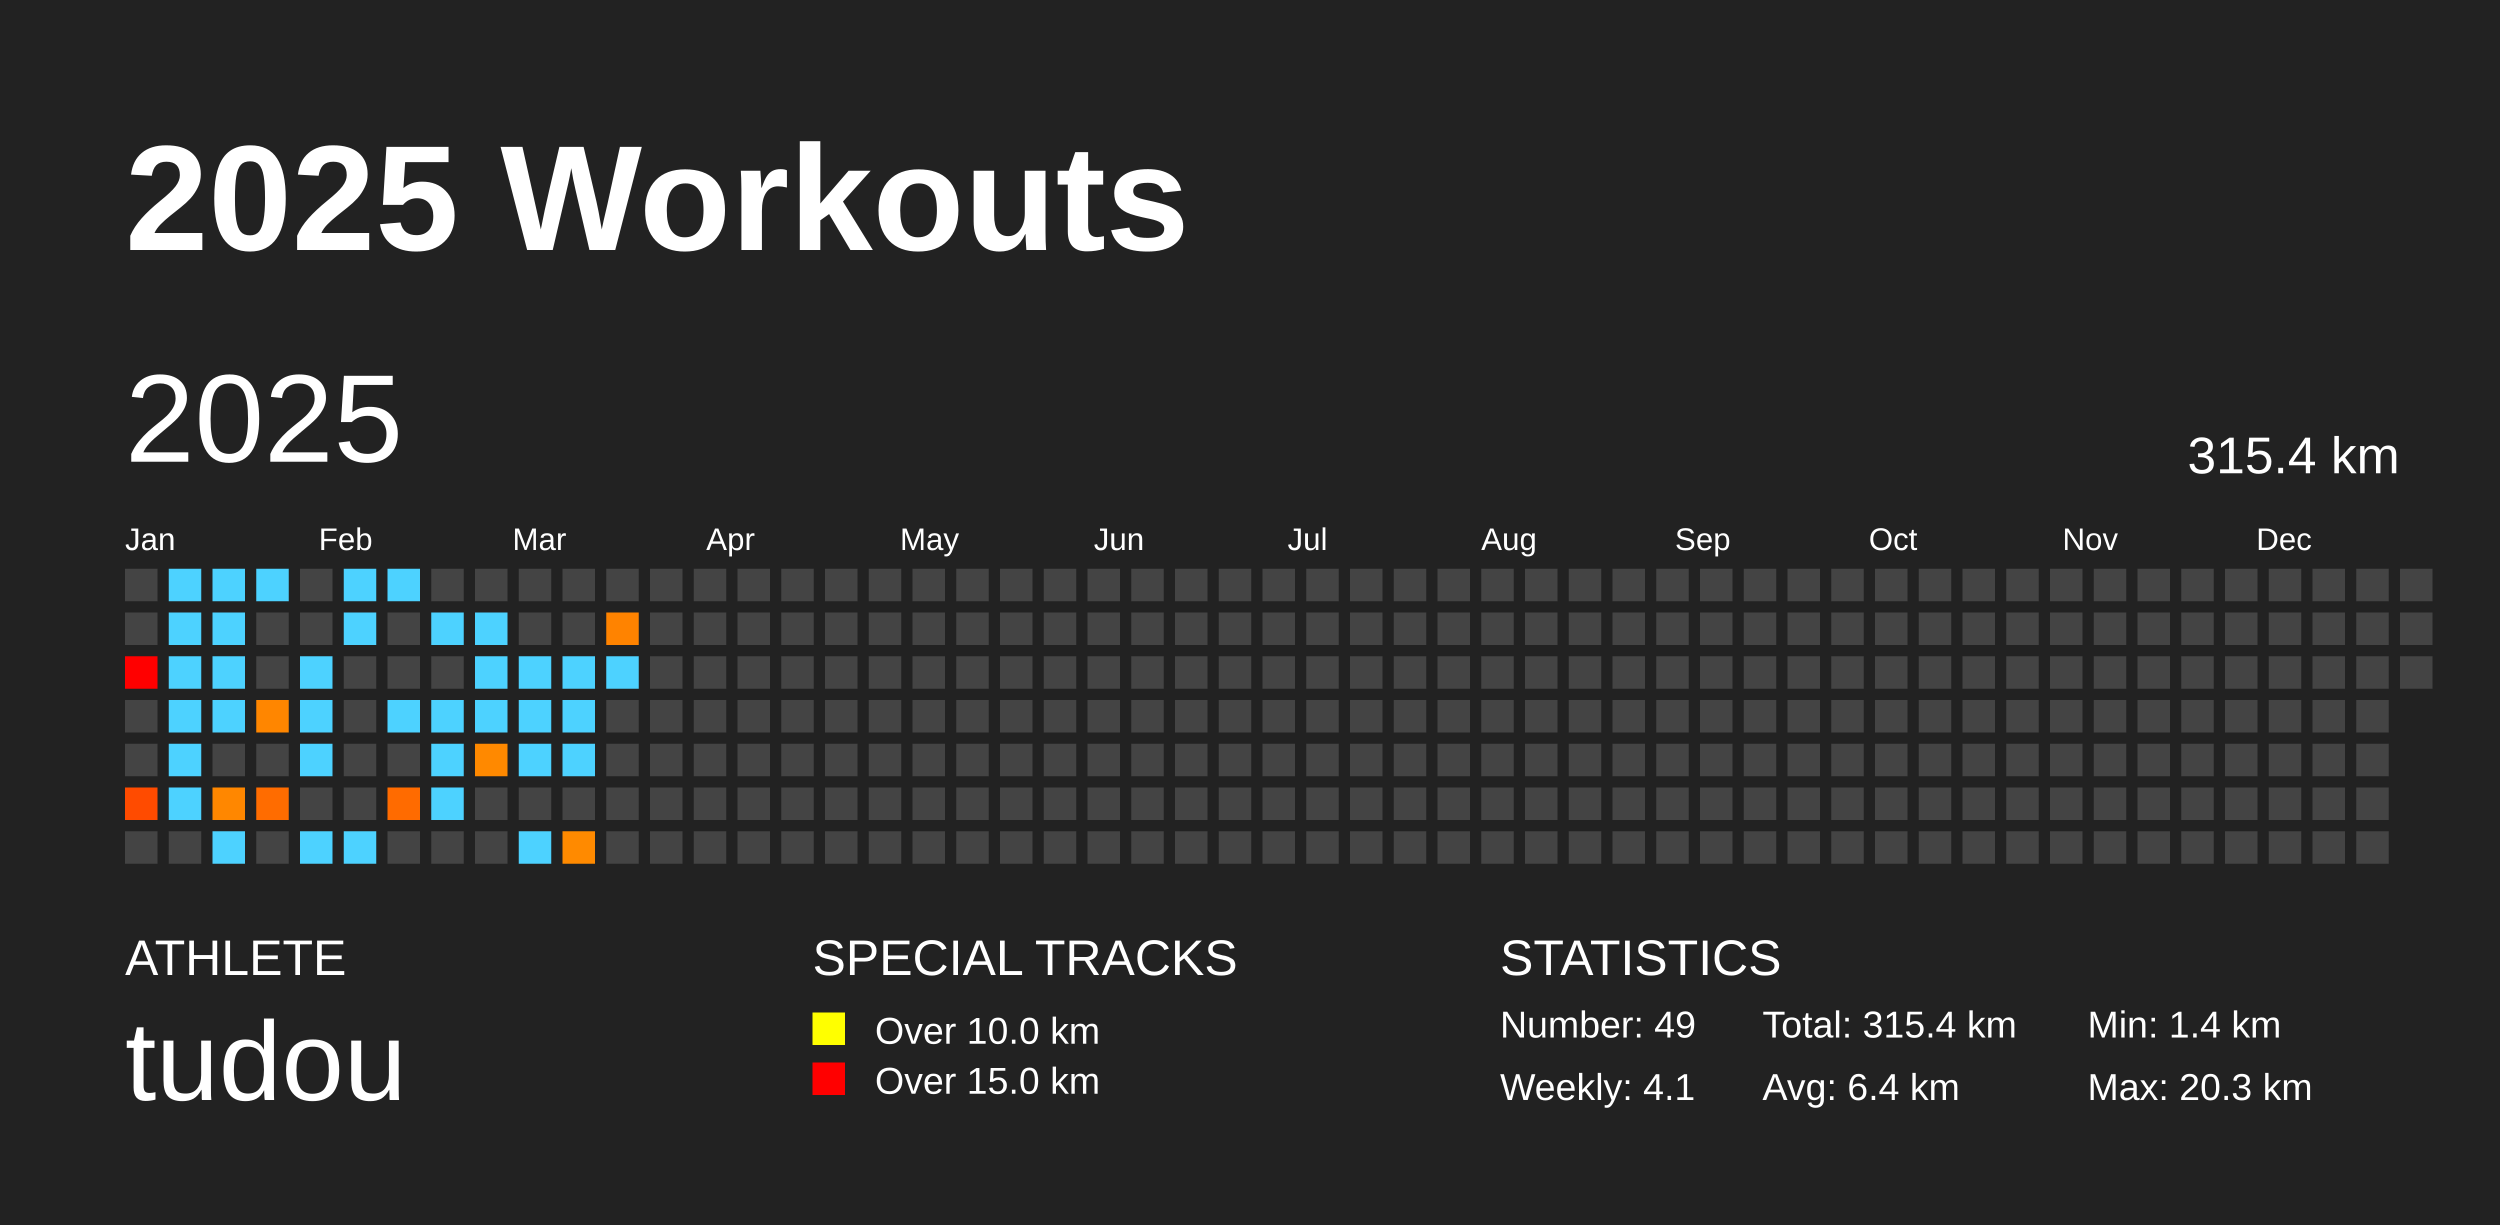
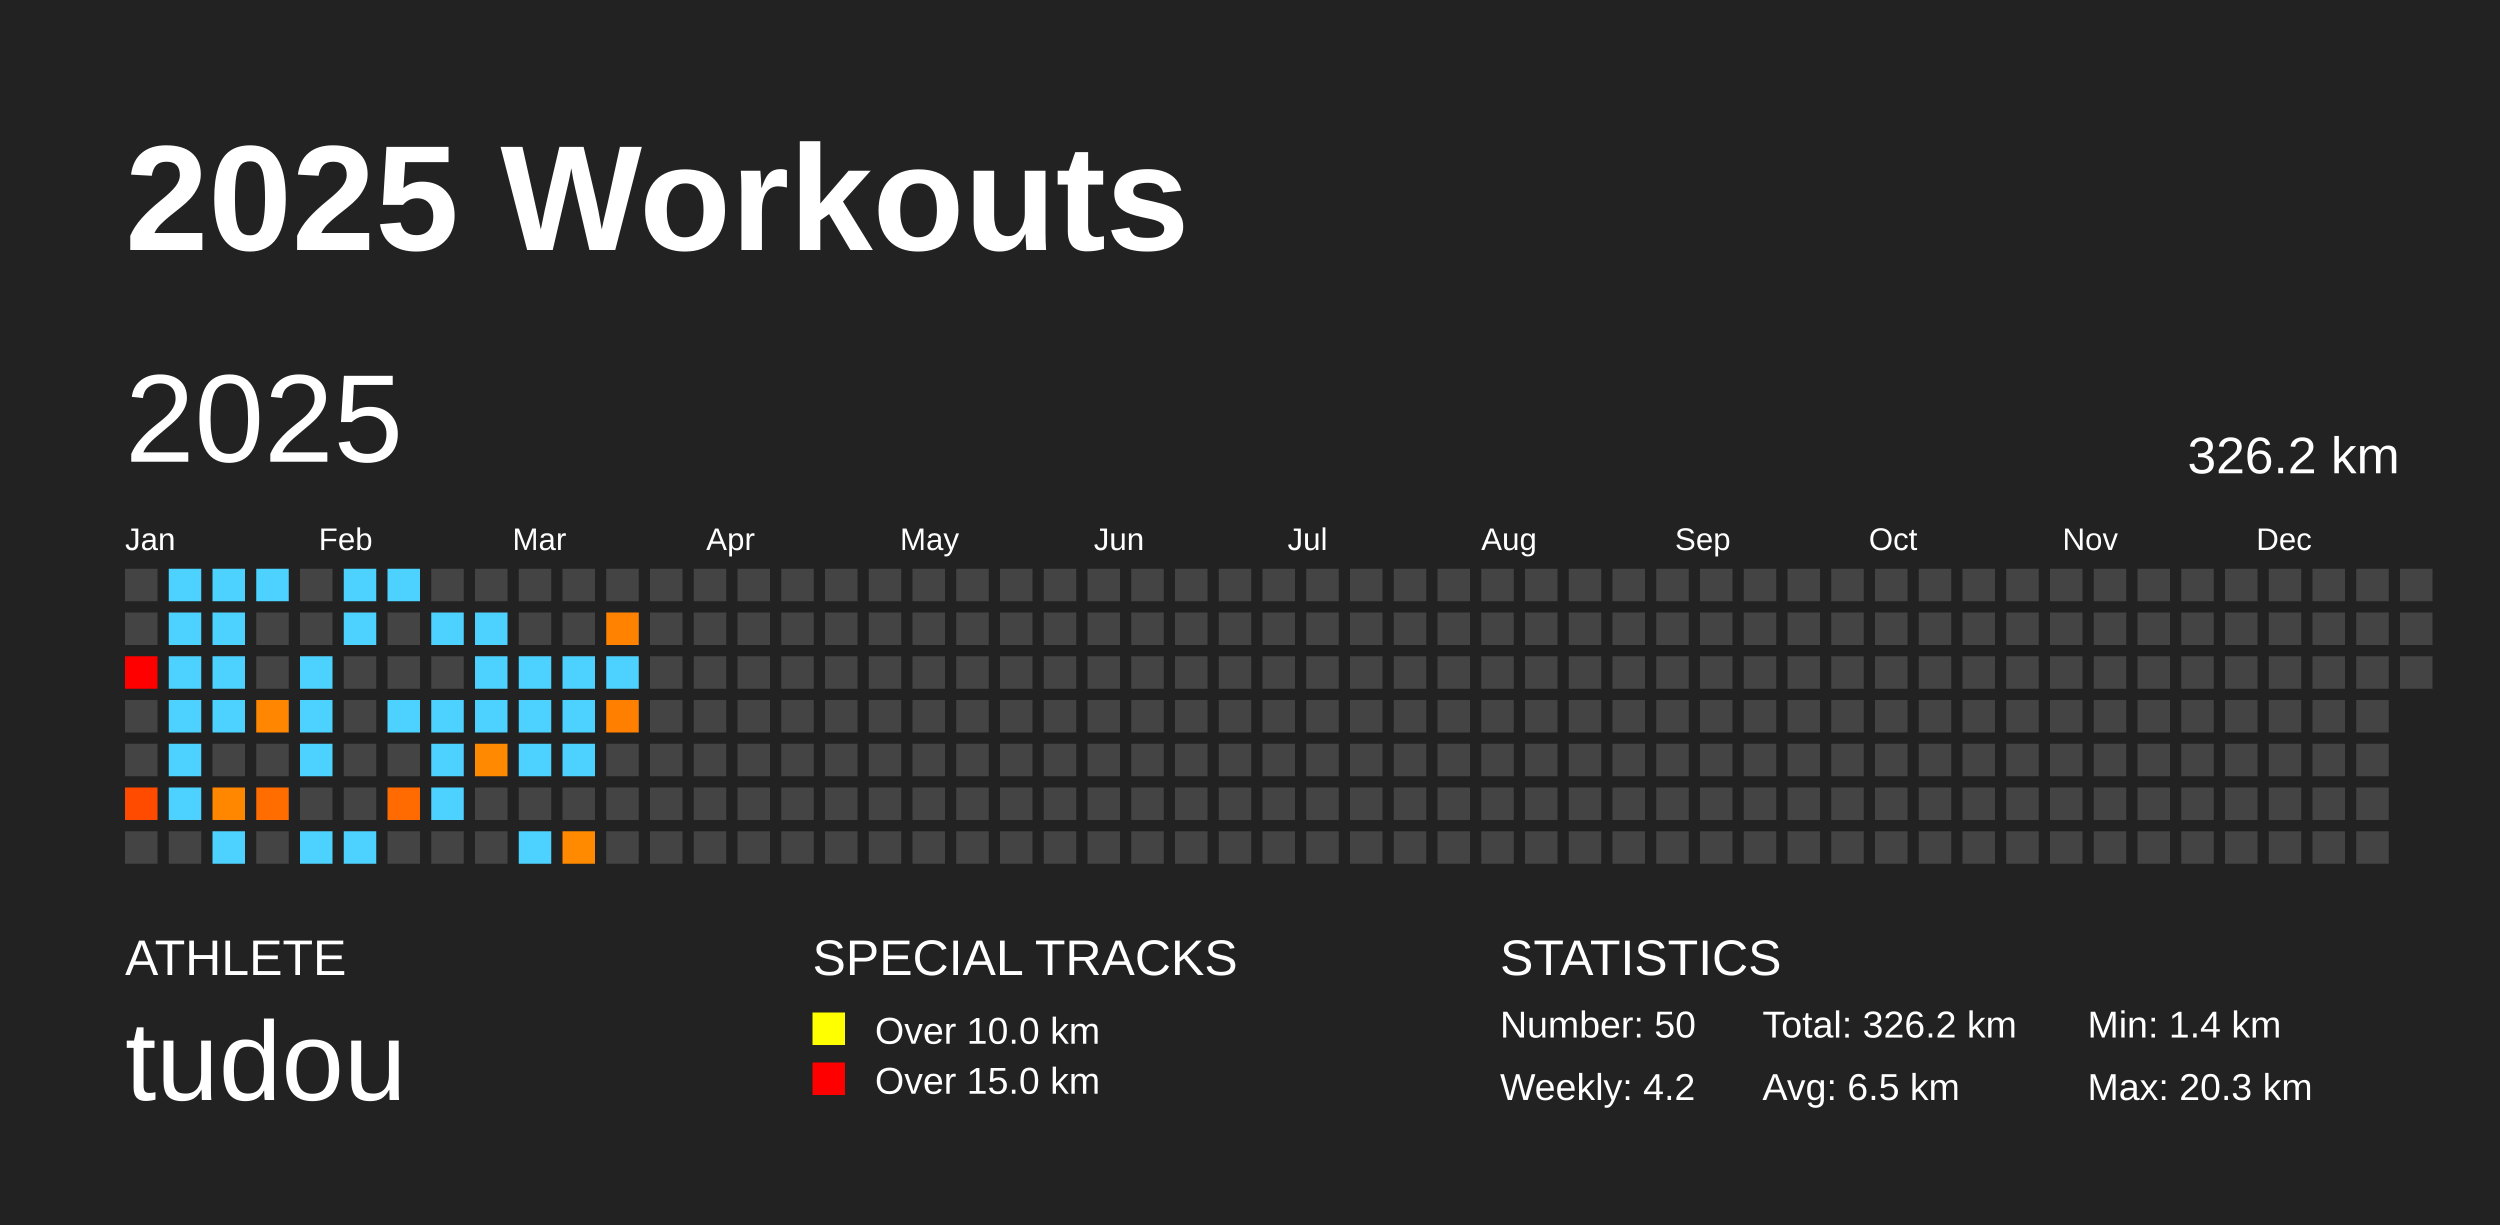
<svg xmlns="http://www.w3.org/2000/svg" baseProfile="full" height="98mm" version="1.1" viewBox="0,0,200,98" width="200mm">
  <defs />
  <rect fill="#222222" height="98" width="200" x="0" y="0" />
  <text fill="#FFFFFF" style="font-size:12px; font-family:Arial; font-weight:bold;" x="10" y="20">2025 Workouts</text>
  <text fill="#FFFFFF" style="font-size:4px; font-family:Arial" x="10" y="78">ATHLETE</text>
  <text fill="#FFFFFF" style="font-size:9px; font-family:Arial" x="10" y="88">tudou</text>
  <text fill="#FFFFFF" style="font-size:4px; font-family:Arial" x="65" y="78">SPECIAL TRACKS</text>
  <rect fill="yellow" height="2.6" width="2.6" x="65" y="81" />
  <text fill="#FFFFFF" style="font-size:3px; font-family:Arial" x="70" y="83.5">Over 10.0 km</text>
  <rect fill="red" height="2.6" width="2.6" x="65" y="85" />
  <text fill="#FFFFFF" style="font-size:3px; font-family:Arial" x="70" y="87.5">Over 15.0 km</text>
  <text fill="#FFFFFF" style="font-size:4px; font-family:Arial" x="120" y="78">STATISTICS</text>
-   <text fill="#FFFFFF" style="font-size:3px; font-family:Arial" x="120" y="83">Number: 49</text>
-   <text fill="#FFFFFF" style="font-size:3px; font-family:Arial" x="120" y="88">Weekly: 4.1</text>
-   <text fill="#FFFFFF" style="font-size:3px; font-family:Arial" x="141" y="83">Total: 315.4 km</text>
-   <text fill="#FFFFFF" style="font-size:3px; font-family:Arial" x="141" y="88">Avg: 6.4 km</text>
+   <text fill="#FFFFFF" style="font-size:3px; font-family:Arial" x="120" y="83">Number: 50</text>
+   <text fill="#FFFFFF" style="font-size:3px; font-family:Arial" x="120" y="88">Weekly: 4.2</text>
+   <text fill="#FFFFFF" style="font-size:3px; font-family:Arial" x="141" y="83">Total: 326.2 km</text>
+   <text fill="#FFFFFF" style="font-size:3px; font-family:Arial" x="141" y="88">Avg: 6.5 km</text>
  <text fill="#FFFFFF" style="font-size:3px; font-family:Arial" x="167" y="83">Min: 1.4 km</text>
  <text fill="#FFFFFF" style="font-size:3px; font-family:Arial" x="167" y="88">Max: 20.3 km</text>
  <text dominant-baseline="hanging" fill="#FFFFFF" style="font-size:10.0px; font-family:Arial;" x="10" y="30">2025</text>
-   <text dominant-baseline="hanging" fill="#FFFFFF" style="font-size:4.125px; font-family:Arial;" x="175" y="35">315.4 km</text>
+   <text dominant-baseline="hanging" fill="#FFFFFF" style="font-size:4.125px; font-family:Arial;" x="175" y="35">326.2 km</text>
  <text fill="#FFFFFF" style="font-size:2.5px; font-family:Arial" x="10.0" y="44">Jan</text>
  <text fill="#FFFFFF" style="font-size:2.5px; font-family:Arial" x="25.5" y="44">Feb</text>
  <text fill="#FFFFFF" style="font-size:2.5px; font-family:Arial" x="41.0" y="44">Mar</text>
  <text fill="#FFFFFF" style="font-size:2.5px; font-family:Arial" x="56.5" y="44">Apr</text>
  <text fill="#FFFFFF" style="font-size:2.5px; font-family:Arial" x="72.0" y="44">May</text>
  <text fill="#FFFFFF" style="font-size:2.5px; font-family:Arial" x="87.5" y="44">Jun</text>
  <text fill="#FFFFFF" style="font-size:2.5px; font-family:Arial" x="103.0" y="44">Jul</text>
  <text fill="#FFFFFF" style="font-size:2.5px; font-family:Arial" x="118.5" y="44">Aug</text>
  <text fill="#FFFFFF" style="font-size:2.5px; font-family:Arial" x="134.0" y="44">Sep</text>
  <text fill="#FFFFFF" style="font-size:2.5px; font-family:Arial" x="149.5" y="44">Oct</text>
  <text fill="#FFFFFF" style="font-size:2.5px; font-family:Arial" x="165.0" y="44">Nov</text>
  <text fill="#FFFFFF" style="font-size:2.5px; font-family:Arial" x="180.5" y="44">Dec</text>
  <rect fill="#444444" height="2.6" width="2.6" x="10.0" y="45.5" />
  <rect fill="#444444" height="2.6" width="2.6" x="10.0" y="49.0" />
  <rect fill="red" height="2.6" width="2.6" x="10.0" y="52.5" />
  <rect fill="#444444" height="2.6" width="2.6" x="10.0" y="56.0" />
  <rect fill="#444444" height="2.6" width="2.6" x="10.0" y="59.5" />
  <rect fill="#ff4b00" height="2.6" width="2.6" x="10.0" y="63.0" />
  <rect fill="#444444" height="2.6" width="2.6" x="10.0" y="66.5" />
  <rect fill="#4dd2ff" height="2.6" width="2.6" x="13.5" y="45.5" />
  <rect fill="#4dd2ff" height="2.6" width="2.6" x="13.5" y="49.0" />
  <rect fill="#4dd2ff" height="2.6" width="2.6" x="13.5" y="52.5" />
  <rect fill="#4dd2ff" height="2.6" width="2.6" x="13.5" y="56.0" />
  <rect fill="#4dd2ff" height="2.6" width="2.6" x="13.5" y="59.5" />
  <rect fill="#4dd2ff" height="2.6" width="2.6" x="13.5" y="63.0" />
  <rect fill="#444444" height="2.6" width="2.6" x="13.5" y="66.5" />
  <rect fill="#4dd2ff" height="2.6" width="2.6" x="17.0" y="45.5" />
  <rect fill="#4dd2ff" height="2.6" width="2.6" x="17.0" y="49.0" />
  <rect fill="#4dd2ff" height="2.6" width="2.6" x="17.0" y="52.5" />
  <rect fill="#4dd2ff" height="2.6" width="2.6" x="17.0" y="56.0" />
  <rect fill="#444444" height="2.6" width="2.6" x="17.0" y="59.5" />
  <rect fill="#ff8700" height="2.6" width="2.6" x="17.0" y="63.0" />
  <rect fill="#4dd2ff" height="2.6" width="2.6" x="17.0" y="66.5" />
  <rect fill="#4dd2ff" height="2.6" width="2.6" x="20.5" y="45.5" />
  <rect fill="#444444" height="2.6" width="2.6" x="20.5" y="49.0" />
  <rect fill="#444444" height="2.6" width="2.6" x="20.5" y="52.5" />
  <rect fill="#ff8600" height="2.6" width="2.6" x="20.5" y="56.0" />
  <rect fill="#444444" height="2.6" width="2.6" x="20.5" y="59.5" />
  <rect fill="#ff6c00" height="2.6" width="2.6" x="20.5" y="63.0" />
  <rect fill="#444444" height="2.6" width="2.6" x="20.5" y="66.5" />
  <rect fill="#444444" height="2.6" width="2.6" x="24.0" y="45.5" />
  <rect fill="#444444" height="2.6" width="2.6" x="24.0" y="49.0" />
  <rect fill="#4dd2ff" height="2.6" width="2.6" x="24.0" y="52.5" />
  <rect fill="#4dd2ff" height="2.6" width="2.6" x="24.0" y="56.0" />
  <rect fill="#4dd2ff" height="2.6" width="2.6" x="24.0" y="59.5" />
  <rect fill="#444444" height="2.6" width="2.6" x="24.0" y="63.0" />
  <rect fill="#4dd2ff" height="2.6" width="2.6" x="24.0" y="66.5" />
  <rect fill="#4dd2ff" height="2.6" width="2.6" x="27.5" y="45.5" />
  <rect fill="#4dd2ff" height="2.6" width="2.6" x="27.5" y="49.0" />
  <rect fill="#444444" height="2.6" width="2.6" x="27.5" y="52.5" />
  <rect fill="#444444" height="2.6" width="2.6" x="27.5" y="56.0" />
  <rect fill="#444444" height="2.6" width="2.6" x="27.5" y="59.5" />
  <rect fill="#444444" height="2.6" width="2.6" x="27.5" y="63.0" />
  <rect fill="#4dd2ff" height="2.6" width="2.6" x="27.5" y="66.5" />
  <rect fill="#4dd2ff" height="2.6" width="2.6" x="31.0" y="45.5" />
  <rect fill="#444444" height="2.6" width="2.6" x="31.0" y="49.0" />
  <rect fill="#444444" height="2.6" width="2.6" x="31.0" y="52.5" />
  <rect fill="#4dd2ff" height="2.6" width="2.6" x="31.0" y="56.0" />
  <rect fill="#444444" height="2.6" width="2.6" x="31.0" y="59.5" />
  <rect fill="#ff6b00" height="2.6" width="2.6" x="31.0" y="63.0" />
  <rect fill="#444444" height="2.6" width="2.6" x="31.0" y="66.5" />
  <rect fill="#444444" height="2.6" width="2.6" x="34.5" y="45.5" />
  <rect fill="#4dd2ff" height="2.6" width="2.6" x="34.5" y="49.0" />
  <rect fill="#444444" height="2.6" width="2.6" x="34.5" y="52.5" />
  <rect fill="#4dd2ff" height="2.6" width="2.6" x="34.5" y="56.0" />
  <rect fill="#4dd2ff" height="2.6" width="2.6" x="34.5" y="59.5" />
  <rect fill="#4dd2ff" height="2.6" width="2.6" x="34.5" y="63.0" />
  <rect fill="#444444" height="2.6" width="2.6" x="34.5" y="66.5" />
  <rect fill="#444444" height="2.6" width="2.6" x="38.0" y="45.5" />
  <rect fill="#4dd2ff" height="2.6" width="2.6" x="38.0" y="49.0" />
  <rect fill="#4dd2ff" height="2.6" width="2.6" x="38.0" y="52.5" />
  <rect fill="#4dd2ff" height="2.6" width="2.6" x="38.0" y="56.0" />
  <rect fill="#ff8900" height="2.6" width="2.6" x="38.0" y="59.5" />
  <rect fill="#444444" height="2.6" width="2.6" x="38.0" y="63.0" />
  <rect fill="#444444" height="2.6" width="2.6" x="38.0" y="66.5" />
  <rect fill="#444444" height="2.6" width="2.6" x="41.5" y="45.5" />
  <rect fill="#444444" height="2.6" width="2.6" x="41.5" y="49.0" />
  <rect fill="#4dd2ff" height="2.6" width="2.6" x="41.5" y="52.5" />
  <rect fill="#4dd2ff" height="2.6" width="2.6" x="41.5" y="56.0" />
  <rect fill="#4dd2ff" height="2.6" width="2.6" x="41.5" y="59.5" />
  <rect fill="#444444" height="2.6" width="2.6" x="41.5" y="63.0" />
  <rect fill="#4dd2ff" height="2.6" width="2.6" x="41.5" y="66.5" />
  <rect fill="#444444" height="2.6" width="2.6" x="45.0" y="45.5" />
  <rect fill="#444444" height="2.6" width="2.6" x="45.0" y="49.0" />
  <rect fill="#4dd2ff" height="2.6" width="2.6" x="45.0" y="52.5" />
  <rect fill="#4dd2ff" height="2.6" width="2.6" x="45.0" y="56.0" />
  <rect fill="#4dd2ff" height="2.6" width="2.6" x="45.0" y="59.5" />
  <rect fill="#444444" height="2.6" width="2.6" x="45.0" y="63.0" />
  <rect fill="#ff8a00" height="2.6" width="2.6" x="45.0" y="66.5" />
  <rect fill="#444444" height="2.6" width="2.6" x="48.5" y="45.5" />
  <rect fill="#ff8300" height="2.6" width="2.6" x="48.5" y="49.0" />
  <rect fill="#4dd2ff" height="2.6" width="2.6" x="48.5" y="52.5" />
-   <rect fill="#444444" height="2.6" width="2.6" x="48.5" y="56.0" />
+   <rect fill="#ff7f00" height="2.6" width="2.6" x="48.5" y="56.0" />
  <rect fill="#444444" height="2.6" width="2.6" x="48.5" y="59.5" />
  <rect fill="#444444" height="2.6" width="2.6" x="48.5" y="63.0" />
  <rect fill="#444444" height="2.6" width="2.6" x="48.5" y="66.5" />
  <rect fill="#444444" height="2.6" width="2.6" x="52.0" y="45.5" />
  <rect fill="#444444" height="2.6" width="2.6" x="52.0" y="49.0" />
  <rect fill="#444444" height="2.6" width="2.6" x="52.0" y="52.5" />
  <rect fill="#444444" height="2.6" width="2.6" x="52.0" y="56.0" />
  <rect fill="#444444" height="2.6" width="2.6" x="52.0" y="59.5" />
  <rect fill="#444444" height="2.6" width="2.6" x="52.0" y="63.0" />
  <rect fill="#444444" height="2.6" width="2.6" x="52.0" y="66.5" />
  <rect fill="#444444" height="2.6" width="2.6" x="55.5" y="45.5" />
  <rect fill="#444444" height="2.6" width="2.6" x="55.5" y="49.0" />
  <rect fill="#444444" height="2.6" width="2.6" x="55.5" y="52.5" />
  <rect fill="#444444" height="2.6" width="2.6" x="55.5" y="56.0" />
  <rect fill="#444444" height="2.6" width="2.6" x="55.5" y="59.5" />
  <rect fill="#444444" height="2.6" width="2.6" x="55.5" y="63.0" />
  <rect fill="#444444" height="2.6" width="2.6" x="55.5" y="66.5" />
  <rect fill="#444444" height="2.6" width="2.6" x="59.0" y="45.5" />
  <rect fill="#444444" height="2.6" width="2.6" x="59.0" y="49.0" />
  <rect fill="#444444" height="2.6" width="2.6" x="59.0" y="52.5" />
  <rect fill="#444444" height="2.6" width="2.6" x="59.0" y="56.0" />
  <rect fill="#444444" height="2.6" width="2.6" x="59.0" y="59.5" />
  <rect fill="#444444" height="2.6" width="2.6" x="59.0" y="63.0" />
  <rect fill="#444444" height="2.6" width="2.6" x="59.0" y="66.5" />
  <rect fill="#444444" height="2.6" width="2.6" x="62.5" y="45.5" />
  <rect fill="#444444" height="2.6" width="2.6" x="62.5" y="49.0" />
  <rect fill="#444444" height="2.6" width="2.6" x="62.5" y="52.5" />
  <rect fill="#444444" height="2.6" width="2.6" x="62.5" y="56.0" />
  <rect fill="#444444" height="2.6" width="2.6" x="62.5" y="59.5" />
  <rect fill="#444444" height="2.6" width="2.6" x="62.5" y="63.0" />
  <rect fill="#444444" height="2.6" width="2.6" x="62.5" y="66.5" />
  <rect fill="#444444" height="2.6" width="2.6" x="66.0" y="45.5" />
  <rect fill="#444444" height="2.6" width="2.6" x="66.0" y="49.0" />
  <rect fill="#444444" height="2.6" width="2.6" x="66.0" y="52.5" />
  <rect fill="#444444" height="2.6" width="2.6" x="66.0" y="56.0" />
  <rect fill="#444444" height="2.6" width="2.6" x="66.0" y="59.5" />
  <rect fill="#444444" height="2.6" width="2.6" x="66.0" y="63.0" />
  <rect fill="#444444" height="2.6" width="2.6" x="66.0" y="66.5" />
  <rect fill="#444444" height="2.6" width="2.6" x="69.5" y="45.5" />
  <rect fill="#444444" height="2.6" width="2.6" x="69.5" y="49.0" />
  <rect fill="#444444" height="2.6" width="2.6" x="69.5" y="52.5" />
  <rect fill="#444444" height="2.6" width="2.6" x="69.5" y="56.0" />
  <rect fill="#444444" height="2.6" width="2.6" x="69.5" y="59.5" />
  <rect fill="#444444" height="2.6" width="2.6" x="69.5" y="63.0" />
  <rect fill="#444444" height="2.6" width="2.6" x="69.5" y="66.5" />
  <rect fill="#444444" height="2.6" width="2.6" x="73.0" y="45.5" />
  <rect fill="#444444" height="2.6" width="2.6" x="73.0" y="49.0" />
  <rect fill="#444444" height="2.6" width="2.6" x="73.0" y="52.5" />
  <rect fill="#444444" height="2.6" width="2.6" x="73.0" y="56.0" />
  <rect fill="#444444" height="2.6" width="2.6" x="73.0" y="59.5" />
  <rect fill="#444444" height="2.6" width="2.6" x="73.0" y="63.0" />
  <rect fill="#444444" height="2.6" width="2.6" x="73.0" y="66.5" />
  <rect fill="#444444" height="2.6" width="2.6" x="76.5" y="45.5" />
  <rect fill="#444444" height="2.6" width="2.6" x="76.5" y="49.0" />
  <rect fill="#444444" height="2.6" width="2.6" x="76.5" y="52.5" />
  <rect fill="#444444" height="2.6" width="2.6" x="76.5" y="56.0" />
  <rect fill="#444444" height="2.6" width="2.6" x="76.5" y="59.5" />
  <rect fill="#444444" height="2.6" width="2.6" x="76.5" y="63.0" />
  <rect fill="#444444" height="2.6" width="2.6" x="76.5" y="66.5" />
  <rect fill="#444444" height="2.6" width="2.6" x="80.0" y="45.5" />
  <rect fill="#444444" height="2.6" width="2.6" x="80.0" y="49.0" />
  <rect fill="#444444" height="2.6" width="2.6" x="80.0" y="52.5" />
  <rect fill="#444444" height="2.6" width="2.6" x="80.0" y="56.0" />
  <rect fill="#444444" height="2.6" width="2.6" x="80.0" y="59.5" />
  <rect fill="#444444" height="2.6" width="2.6" x="80.0" y="63.0" />
  <rect fill="#444444" height="2.6" width="2.6" x="80.0" y="66.5" />
  <rect fill="#444444" height="2.6" width="2.6" x="83.5" y="45.5" />
  <rect fill="#444444" height="2.6" width="2.6" x="83.5" y="49.0" />
  <rect fill="#444444" height="2.6" width="2.6" x="83.5" y="52.5" />
  <rect fill="#444444" height="2.6" width="2.6" x="83.5" y="56.0" />
  <rect fill="#444444" height="2.6" width="2.6" x="83.5" y="59.5" />
  <rect fill="#444444" height="2.6" width="2.6" x="83.5" y="63.0" />
  <rect fill="#444444" height="2.6" width="2.6" x="83.5" y="66.5" />
  <rect fill="#444444" height="2.6" width="2.6" x="87.0" y="45.5" />
  <rect fill="#444444" height="2.6" width="2.6" x="87.0" y="49.0" />
  <rect fill="#444444" height="2.6" width="2.6" x="87.0" y="52.5" />
  <rect fill="#444444" height="2.6" width="2.6" x="87.0" y="56.0" />
  <rect fill="#444444" height="2.6" width="2.6" x="87.0" y="59.5" />
  <rect fill="#444444" height="2.6" width="2.6" x="87.0" y="63.0" />
  <rect fill="#444444" height="2.6" width="2.6" x="87.0" y="66.5" />
  <rect fill="#444444" height="2.6" width="2.6" x="90.5" y="45.5" />
  <rect fill="#444444" height="2.6" width="2.6" x="90.5" y="49.0" />
  <rect fill="#444444" height="2.6" width="2.6" x="90.5" y="52.5" />
  <rect fill="#444444" height="2.6" width="2.6" x="90.5" y="56.0" />
  <rect fill="#444444" height="2.6" width="2.6" x="90.5" y="59.5" />
  <rect fill="#444444" height="2.6" width="2.6" x="90.5" y="63.0" />
  <rect fill="#444444" height="2.6" width="2.6" x="90.5" y="66.5" />
  <rect fill="#444444" height="2.6" width="2.6" x="94.0" y="45.5" />
  <rect fill="#444444" height="2.6" width="2.6" x="94.0" y="49.0" />
  <rect fill="#444444" height="2.6" width="2.6" x="94.0" y="52.5" />
  <rect fill="#444444" height="2.6" width="2.6" x="94.0" y="56.0" />
  <rect fill="#444444" height="2.6" width="2.6" x="94.0" y="59.5" />
  <rect fill="#444444" height="2.6" width="2.6" x="94.0" y="63.0" />
  <rect fill="#444444" height="2.6" width="2.6" x="94.0" y="66.5" />
  <rect fill="#444444" height="2.6" width="2.6" x="97.5" y="45.5" />
  <rect fill="#444444" height="2.6" width="2.6" x="97.5" y="49.0" />
  <rect fill="#444444" height="2.6" width="2.6" x="97.5" y="52.5" />
  <rect fill="#444444" height="2.6" width="2.6" x="97.5" y="56.0" />
  <rect fill="#444444" height="2.6" width="2.6" x="97.5" y="59.5" />
  <rect fill="#444444" height="2.6" width="2.6" x="97.5" y="63.0" />
  <rect fill="#444444" height="2.6" width="2.6" x="97.5" y="66.5" />
  <rect fill="#444444" height="2.6" width="2.6" x="101.0" y="45.5" />
  <rect fill="#444444" height="2.6" width="2.6" x="101.0" y="49.0" />
  <rect fill="#444444" height="2.6" width="2.6" x="101.0" y="52.5" />
  <rect fill="#444444" height="2.6" width="2.6" x="101.0" y="56.0" />
  <rect fill="#444444" height="2.6" width="2.6" x="101.0" y="59.5" />
  <rect fill="#444444" height="2.6" width="2.6" x="101.0" y="63.0" />
  <rect fill="#444444" height="2.6" width="2.6" x="101.0" y="66.5" />
  <rect fill="#444444" height="2.6" width="2.6" x="104.5" y="45.5" />
  <rect fill="#444444" height="2.6" width="2.6" x="104.5" y="49.0" />
  <rect fill="#444444" height="2.6" width="2.6" x="104.5" y="52.5" />
  <rect fill="#444444" height="2.6" width="2.6" x="104.5" y="56.0" />
  <rect fill="#444444" height="2.6" width="2.6" x="104.5" y="59.5" />
  <rect fill="#444444" height="2.6" width="2.6" x="104.5" y="63.0" />
  <rect fill="#444444" height="2.6" width="2.6" x="104.5" y="66.5" />
  <rect fill="#444444" height="2.6" width="2.6" x="108.0" y="45.5" />
  <rect fill="#444444" height="2.6" width="2.6" x="108.0" y="49.0" />
  <rect fill="#444444" height="2.6" width="2.6" x="108.0" y="52.5" />
  <rect fill="#444444" height="2.6" width="2.6" x="108.0" y="56.0" />
  <rect fill="#444444" height="2.6" width="2.6" x="108.0" y="59.5" />
  <rect fill="#444444" height="2.6" width="2.6" x="108.0" y="63.0" />
  <rect fill="#444444" height="2.6" width="2.6" x="108.0" y="66.5" />
  <rect fill="#444444" height="2.6" width="2.6" x="111.5" y="45.5" />
  <rect fill="#444444" height="2.6" width="2.6" x="111.5" y="49.0" />
  <rect fill="#444444" height="2.6" width="2.6" x="111.5" y="52.5" />
  <rect fill="#444444" height="2.6" width="2.6" x="111.5" y="56.0" />
  <rect fill="#444444" height="2.6" width="2.6" x="111.5" y="59.5" />
  <rect fill="#444444" height="2.6" width="2.6" x="111.5" y="63.0" />
  <rect fill="#444444" height="2.6" width="2.6" x="111.5" y="66.5" />
  <rect fill="#444444" height="2.6" width="2.6" x="115.0" y="45.5" />
  <rect fill="#444444" height="2.6" width="2.6" x="115.0" y="49.0" />
  <rect fill="#444444" height="2.6" width="2.6" x="115.0" y="52.5" />
  <rect fill="#444444" height="2.6" width="2.6" x="115.0" y="56.0" />
  <rect fill="#444444" height="2.6" width="2.6" x="115.0" y="59.5" />
  <rect fill="#444444" height="2.6" width="2.6" x="115.0" y="63.0" />
  <rect fill="#444444" height="2.6" width="2.6" x="115.0" y="66.5" />
  <rect fill="#444444" height="2.6" width="2.6" x="118.5" y="45.5" />
  <rect fill="#444444" height="2.6" width="2.6" x="118.5" y="49.0" />
  <rect fill="#444444" height="2.6" width="2.6" x="118.5" y="52.5" />
  <rect fill="#444444" height="2.6" width="2.6" x="118.5" y="56.0" />
  <rect fill="#444444" height="2.6" width="2.6" x="118.5" y="59.5" />
  <rect fill="#444444" height="2.6" width="2.6" x="118.5" y="63.0" />
  <rect fill="#444444" height="2.6" width="2.6" x="118.5" y="66.5" />
  <rect fill="#444444" height="2.6" width="2.6" x="122.0" y="45.5" />
  <rect fill="#444444" height="2.6" width="2.6" x="122.0" y="49.0" />
  <rect fill="#444444" height="2.6" width="2.6" x="122.0" y="52.5" />
  <rect fill="#444444" height="2.6" width="2.6" x="122.0" y="56.0" />
  <rect fill="#444444" height="2.6" width="2.6" x="122.0" y="59.5" />
  <rect fill="#444444" height="2.6" width="2.6" x="122.0" y="63.0" />
  <rect fill="#444444" height="2.6" width="2.6" x="122.0" y="66.5" />
  <rect fill="#444444" height="2.6" width="2.6" x="125.5" y="45.5" />
  <rect fill="#444444" height="2.6" width="2.6" x="125.5" y="49.0" />
  <rect fill="#444444" height="2.6" width="2.6" x="125.5" y="52.5" />
  <rect fill="#444444" height="2.6" width="2.6" x="125.5" y="56.0" />
  <rect fill="#444444" height="2.6" width="2.6" x="125.5" y="59.5" />
  <rect fill="#444444" height="2.6" width="2.6" x="125.5" y="63.0" />
  <rect fill="#444444" height="2.6" width="2.6" x="125.5" y="66.5" />
  <rect fill="#444444" height="2.6" width="2.6" x="129.0" y="45.5" />
  <rect fill="#444444" height="2.6" width="2.6" x="129.0" y="49.0" />
  <rect fill="#444444" height="2.6" width="2.6" x="129.0" y="52.5" />
  <rect fill="#444444" height="2.6" width="2.6" x="129.0" y="56.0" />
  <rect fill="#444444" height="2.6" width="2.6" x="129.0" y="59.5" />
  <rect fill="#444444" height="2.6" width="2.6" x="129.0" y="63.0" />
  <rect fill="#444444" height="2.6" width="2.6" x="129.0" y="66.5" />
  <rect fill="#444444" height="2.6" width="2.6" x="132.5" y="45.5" />
  <rect fill="#444444" height="2.6" width="2.6" x="132.5" y="49.0" />
  <rect fill="#444444" height="2.6" width="2.6" x="132.5" y="52.5" />
  <rect fill="#444444" height="2.6" width="2.6" x="132.5" y="56.0" />
  <rect fill="#444444" height="2.6" width="2.6" x="132.5" y="59.5" />
  <rect fill="#444444" height="2.6" width="2.6" x="132.5" y="63.0" />
  <rect fill="#444444" height="2.6" width="2.6" x="132.5" y="66.5" />
  <rect fill="#444444" height="2.6" width="2.6" x="136.0" y="45.5" />
  <rect fill="#444444" height="2.6" width="2.6" x="136.0" y="49.0" />
  <rect fill="#444444" height="2.6" width="2.6" x="136.0" y="52.5" />
  <rect fill="#444444" height="2.6" width="2.6" x="136.0" y="56.0" />
  <rect fill="#444444" height="2.6" width="2.6" x="136.0" y="59.5" />
  <rect fill="#444444" height="2.6" width="2.6" x="136.0" y="63.0" />
  <rect fill="#444444" height="2.6" width="2.6" x="136.0" y="66.5" />
  <rect fill="#444444" height="2.6" width="2.6" x="139.5" y="45.5" />
  <rect fill="#444444" height="2.6" width="2.6" x="139.5" y="49.0" />
  <rect fill="#444444" height="2.6" width="2.6" x="139.5" y="52.5" />
  <rect fill="#444444" height="2.6" width="2.6" x="139.5" y="56.0" />
  <rect fill="#444444" height="2.6" width="2.6" x="139.5" y="59.5" />
  <rect fill="#444444" height="2.6" width="2.6" x="139.5" y="63.0" />
  <rect fill="#444444" height="2.6" width="2.6" x="139.5" y="66.5" />
  <rect fill="#444444" height="2.6" width="2.6" x="143.0" y="45.5" />
  <rect fill="#444444" height="2.6" width="2.6" x="143.0" y="49.0" />
  <rect fill="#444444" height="2.6" width="2.6" x="143.0" y="52.5" />
  <rect fill="#444444" height="2.6" width="2.6" x="143.0" y="56.0" />
  <rect fill="#444444" height="2.6" width="2.6" x="143.0" y="59.5" />
  <rect fill="#444444" height="2.6" width="2.6" x="143.0" y="63.0" />
  <rect fill="#444444" height="2.6" width="2.6" x="143.0" y="66.5" />
  <rect fill="#444444" height="2.6" width="2.6" x="146.5" y="45.5" />
  <rect fill="#444444" height="2.6" width="2.6" x="146.5" y="49.0" />
  <rect fill="#444444" height="2.6" width="2.6" x="146.5" y="52.5" />
  <rect fill="#444444" height="2.6" width="2.6" x="146.5" y="56.0" />
  <rect fill="#444444" height="2.6" width="2.6" x="146.5" y="59.5" />
  <rect fill="#444444" height="2.6" width="2.6" x="146.5" y="63.0" />
  <rect fill="#444444" height="2.6" width="2.6" x="146.5" y="66.5" />
  <rect fill="#444444" height="2.6" width="2.6" x="150.0" y="45.5" />
  <rect fill="#444444" height="2.6" width="2.6" x="150.0" y="49.0" />
  <rect fill="#444444" height="2.6" width="2.6" x="150.0" y="52.5" />
  <rect fill="#444444" height="2.6" width="2.6" x="150.0" y="56.0" />
  <rect fill="#444444" height="2.6" width="2.6" x="150.0" y="59.5" />
  <rect fill="#444444" height="2.6" width="2.6" x="150.0" y="63.0" />
  <rect fill="#444444" height="2.6" width="2.6" x="150.0" y="66.5" />
  <rect fill="#444444" height="2.6" width="2.6" x="153.5" y="45.5" />
  <rect fill="#444444" height="2.6" width="2.6" x="153.5" y="49.0" />
  <rect fill="#444444" height="2.6" width="2.6" x="153.5" y="52.5" />
  <rect fill="#444444" height="2.6" width="2.6" x="153.5" y="56.0" />
  <rect fill="#444444" height="2.6" width="2.6" x="153.5" y="59.5" />
  <rect fill="#444444" height="2.6" width="2.6" x="153.5" y="63.0" />
  <rect fill="#444444" height="2.6" width="2.6" x="153.5" y="66.5" />
  <rect fill="#444444" height="2.6" width="2.6" x="157.0" y="45.5" />
  <rect fill="#444444" height="2.6" width="2.6" x="157.0" y="49.0" />
  <rect fill="#444444" height="2.6" width="2.6" x="157.0" y="52.5" />
  <rect fill="#444444" height="2.6" width="2.6" x="157.0" y="56.0" />
  <rect fill="#444444" height="2.6" width="2.6" x="157.0" y="59.5" />
  <rect fill="#444444" height="2.6" width="2.6" x="157.0" y="63.0" />
  <rect fill="#444444" height="2.6" width="2.6" x="157.0" y="66.5" />
  <rect fill="#444444" height="2.6" width="2.6" x="160.5" y="45.5" />
  <rect fill="#444444" height="2.6" width="2.6" x="160.5" y="49.0" />
  <rect fill="#444444" height="2.6" width="2.6" x="160.5" y="52.5" />
  <rect fill="#444444" height="2.6" width="2.6" x="160.5" y="56.0" />
  <rect fill="#444444" height="2.6" width="2.6" x="160.5" y="59.5" />
  <rect fill="#444444" height="2.6" width="2.6" x="160.5" y="63.0" />
  <rect fill="#444444" height="2.6" width="2.6" x="160.5" y="66.5" />
  <rect fill="#444444" height="2.6" width="2.6" x="164.0" y="45.5" />
  <rect fill="#444444" height="2.6" width="2.6" x="164.0" y="49.0" />
  <rect fill="#444444" height="2.6" width="2.6" x="164.0" y="52.5" />
  <rect fill="#444444" height="2.6" width="2.6" x="164.0" y="56.0" />
  <rect fill="#444444" height="2.6" width="2.6" x="164.0" y="59.5" />
  <rect fill="#444444" height="2.6" width="2.6" x="164.0" y="63.0" />
  <rect fill="#444444" height="2.6" width="2.6" x="164.0" y="66.5" />
  <rect fill="#444444" height="2.6" width="2.6" x="167.5" y="45.5" />
  <rect fill="#444444" height="2.6" width="2.6" x="167.5" y="49.0" />
  <rect fill="#444444" height="2.6" width="2.6" x="167.5" y="52.5" />
  <rect fill="#444444" height="2.6" width="2.6" x="167.5" y="56.0" />
  <rect fill="#444444" height="2.6" width="2.6" x="167.5" y="59.5" />
  <rect fill="#444444" height="2.6" width="2.6" x="167.5" y="63.0" />
  <rect fill="#444444" height="2.6" width="2.6" x="167.5" y="66.5" />
  <rect fill="#444444" height="2.6" width="2.6" x="171.0" y="45.5" />
  <rect fill="#444444" height="2.6" width="2.6" x="171.0" y="49.0" />
  <rect fill="#444444" height="2.6" width="2.6" x="171.0" y="52.5" />
  <rect fill="#444444" height="2.6" width="2.6" x="171.0" y="56.0" />
  <rect fill="#444444" height="2.6" width="2.6" x="171.0" y="59.5" />
  <rect fill="#444444" height="2.6" width="2.6" x="171.0" y="63.0" />
  <rect fill="#444444" height="2.6" width="2.6" x="171.0" y="66.5" />
  <rect fill="#444444" height="2.6" width="2.6" x="174.5" y="45.5" />
  <rect fill="#444444" height="2.6" width="2.6" x="174.5" y="49.0" />
  <rect fill="#444444" height="2.6" width="2.6" x="174.5" y="52.5" />
  <rect fill="#444444" height="2.6" width="2.6" x="174.5" y="56.0" />
  <rect fill="#444444" height="2.6" width="2.6" x="174.5" y="59.5" />
  <rect fill="#444444" height="2.6" width="2.6" x="174.5" y="63.0" />
  <rect fill="#444444" height="2.6" width="2.6" x="174.5" y="66.5" />
  <rect fill="#444444" height="2.6" width="2.6" x="178.0" y="45.5" />
  <rect fill="#444444" height="2.6" width="2.6" x="178.0" y="49.0" />
  <rect fill="#444444" height="2.6" width="2.6" x="178.0" y="52.5" />
  <rect fill="#444444" height="2.6" width="2.6" x="178.0" y="56.0" />
  <rect fill="#444444" height="2.6" width="2.6" x="178.0" y="59.5" />
  <rect fill="#444444" height="2.6" width="2.6" x="178.0" y="63.0" />
  <rect fill="#444444" height="2.6" width="2.6" x="178.0" y="66.5" />
  <rect fill="#444444" height="2.6" width="2.6" x="181.5" y="45.5" />
  <rect fill="#444444" height="2.6" width="2.6" x="181.5" y="49.0" />
  <rect fill="#444444" height="2.6" width="2.6" x="181.5" y="52.5" />
  <rect fill="#444444" height="2.6" width="2.6" x="181.5" y="56.0" />
  <rect fill="#444444" height="2.6" width="2.6" x="181.5" y="59.5" />
  <rect fill="#444444" height="2.6" width="2.6" x="181.5" y="63.0" />
  <rect fill="#444444" height="2.6" width="2.6" x="181.5" y="66.5" />
  <rect fill="#444444" height="2.6" width="2.6" x="185.0" y="45.5" />
  <rect fill="#444444" height="2.6" width="2.6" x="185.0" y="49.0" />
  <rect fill="#444444" height="2.6" width="2.6" x="185.0" y="52.5" />
  <rect fill="#444444" height="2.6" width="2.6" x="185.0" y="56.0" />
  <rect fill="#444444" height="2.6" width="2.6" x="185.0" y="59.5" />
  <rect fill="#444444" height="2.6" width="2.6" x="185.0" y="63.0" />
  <rect fill="#444444" height="2.6" width="2.6" x="185.0" y="66.5" />
  <rect fill="#444444" height="2.6" width="2.6" x="188.5" y="45.5" />
  <rect fill="#444444" height="2.6" width="2.6" x="188.5" y="49.0" />
  <rect fill="#444444" height="2.6" width="2.6" x="188.5" y="52.5" />
  <rect fill="#444444" height="2.6" width="2.6" x="188.5" y="56.0" />
  <rect fill="#444444" height="2.6" width="2.6" x="188.5" y="59.5" />
  <rect fill="#444444" height="2.6" width="2.6" x="188.5" y="63.0" />
  <rect fill="#444444" height="2.6" width="2.6" x="188.5" y="66.5" />
  <rect fill="#444444" height="2.6" width="2.6" x="192.0" y="45.5" />
  <rect fill="#444444" height="2.6" width="2.6" x="192.0" y="49.0" />
  <rect fill="#444444" height="2.6" width="2.6" x="192.0" y="52.5" />
</svg>
